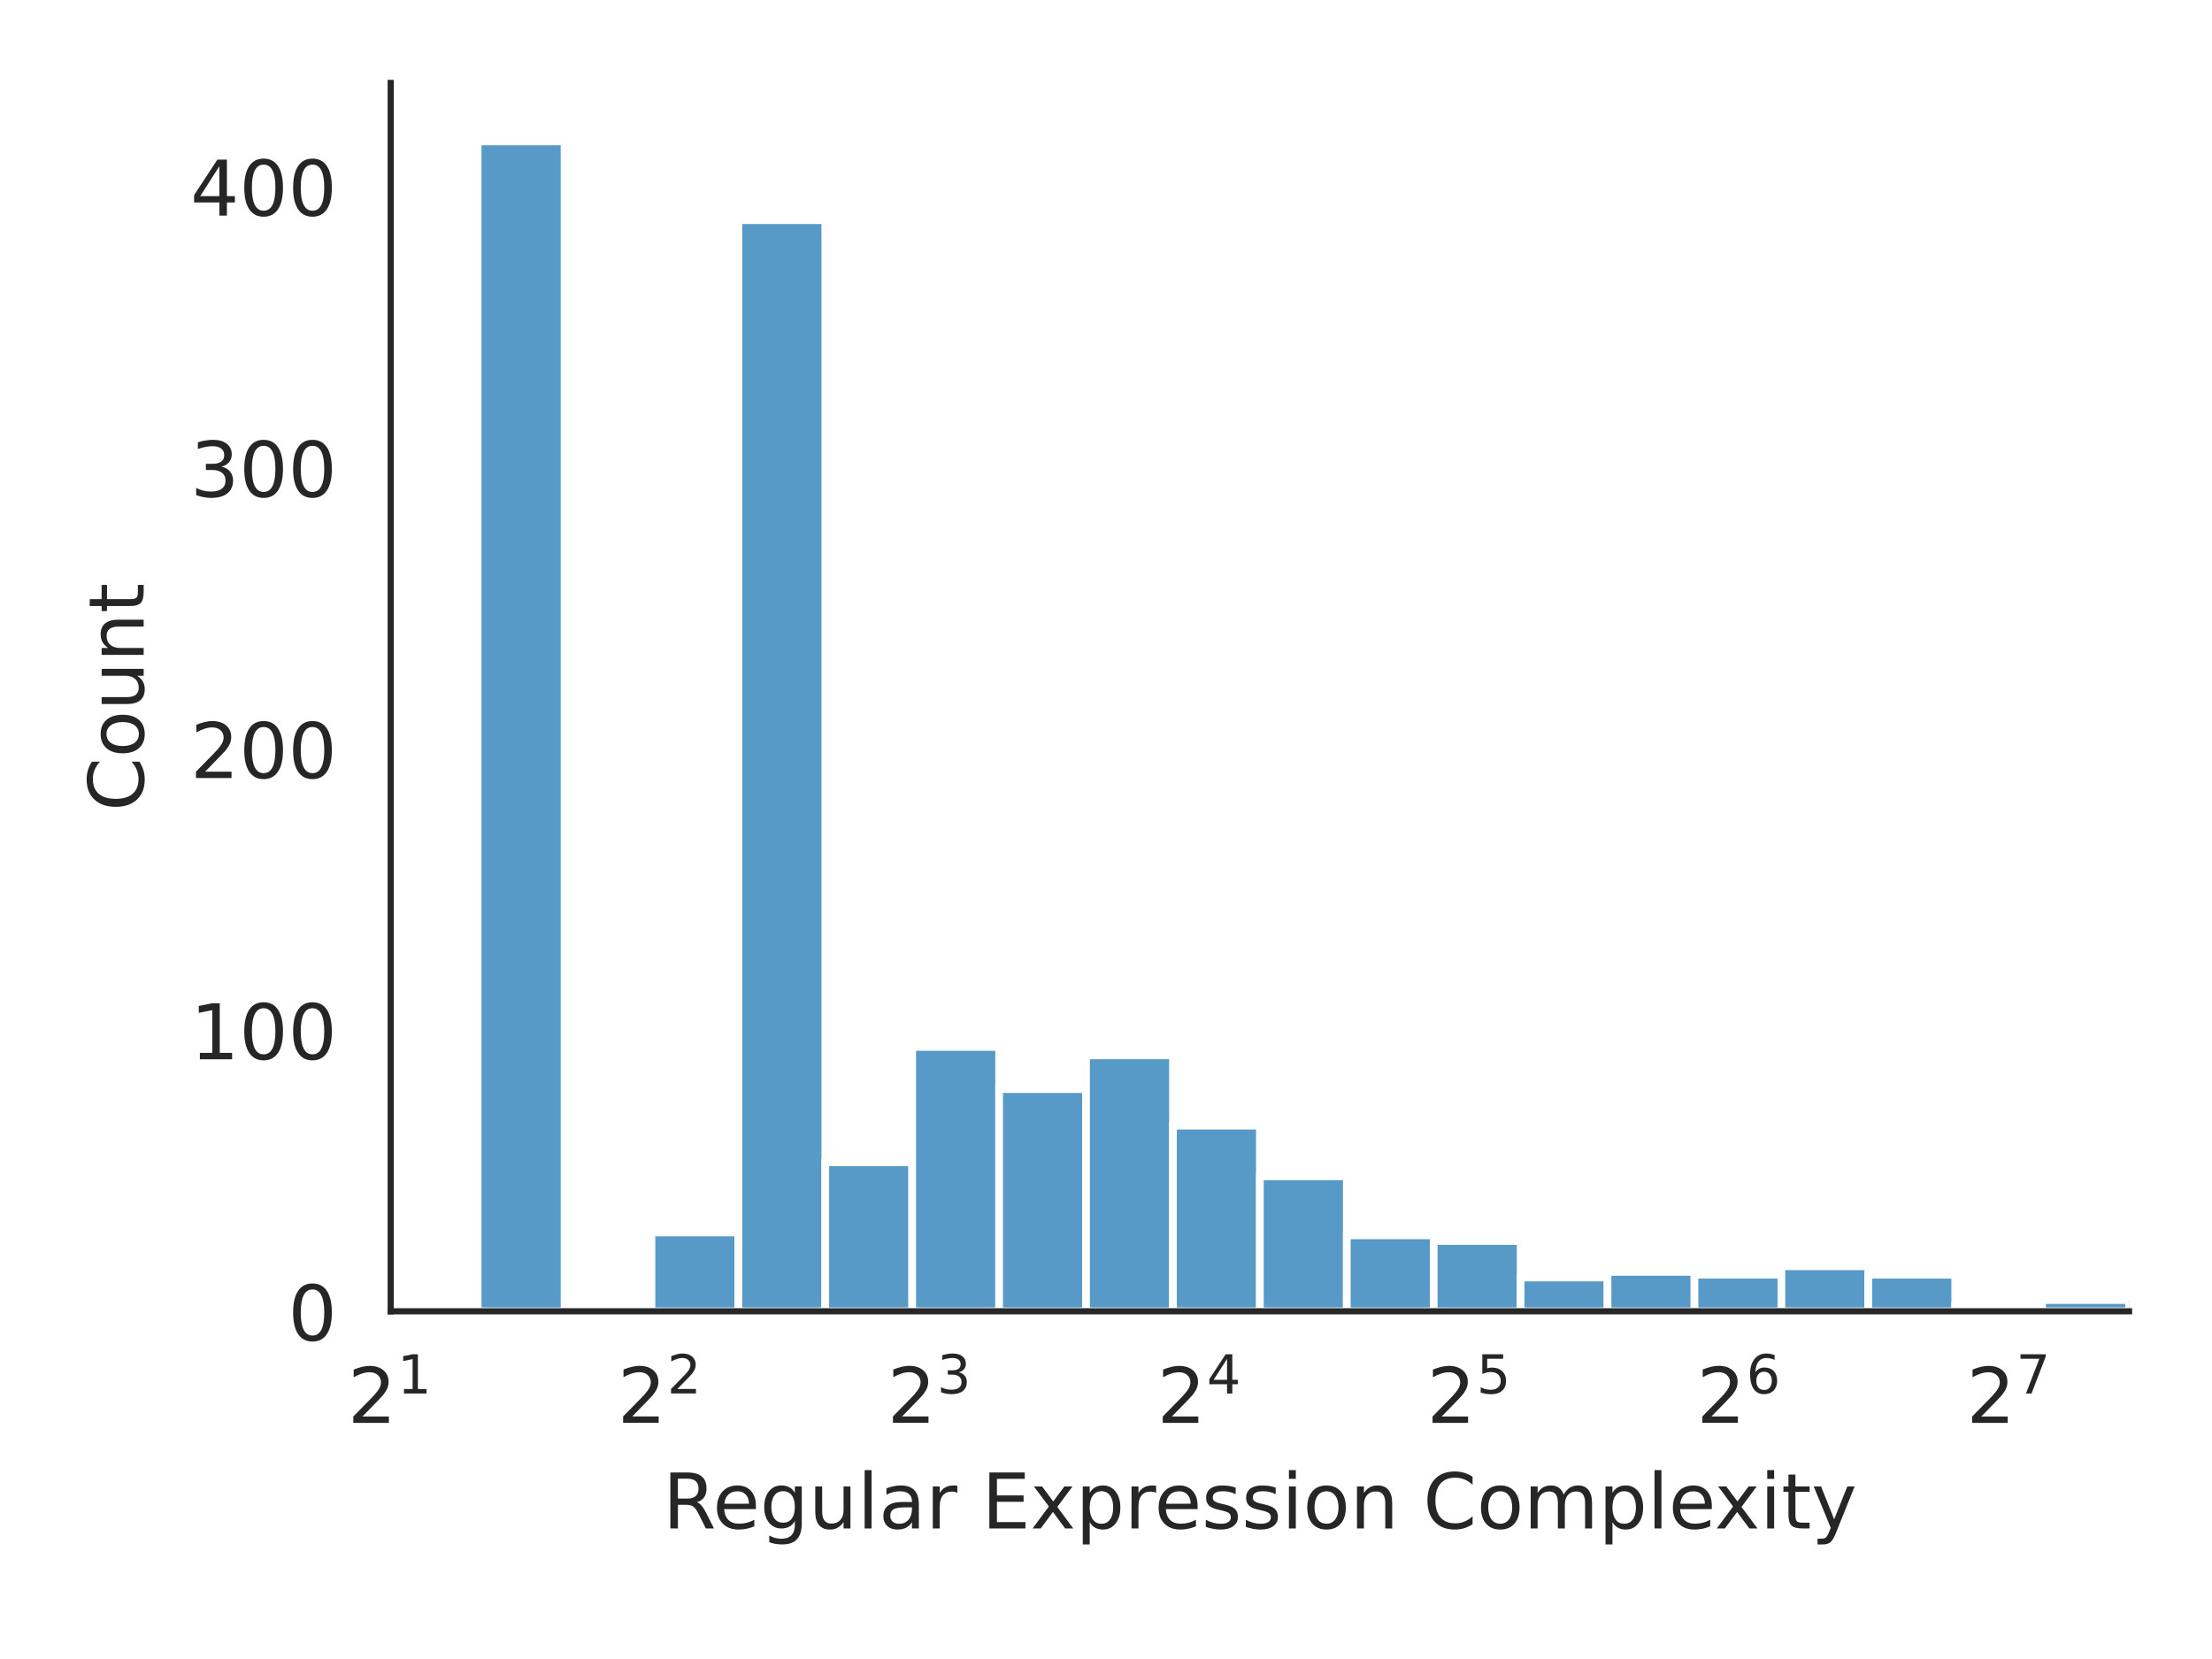
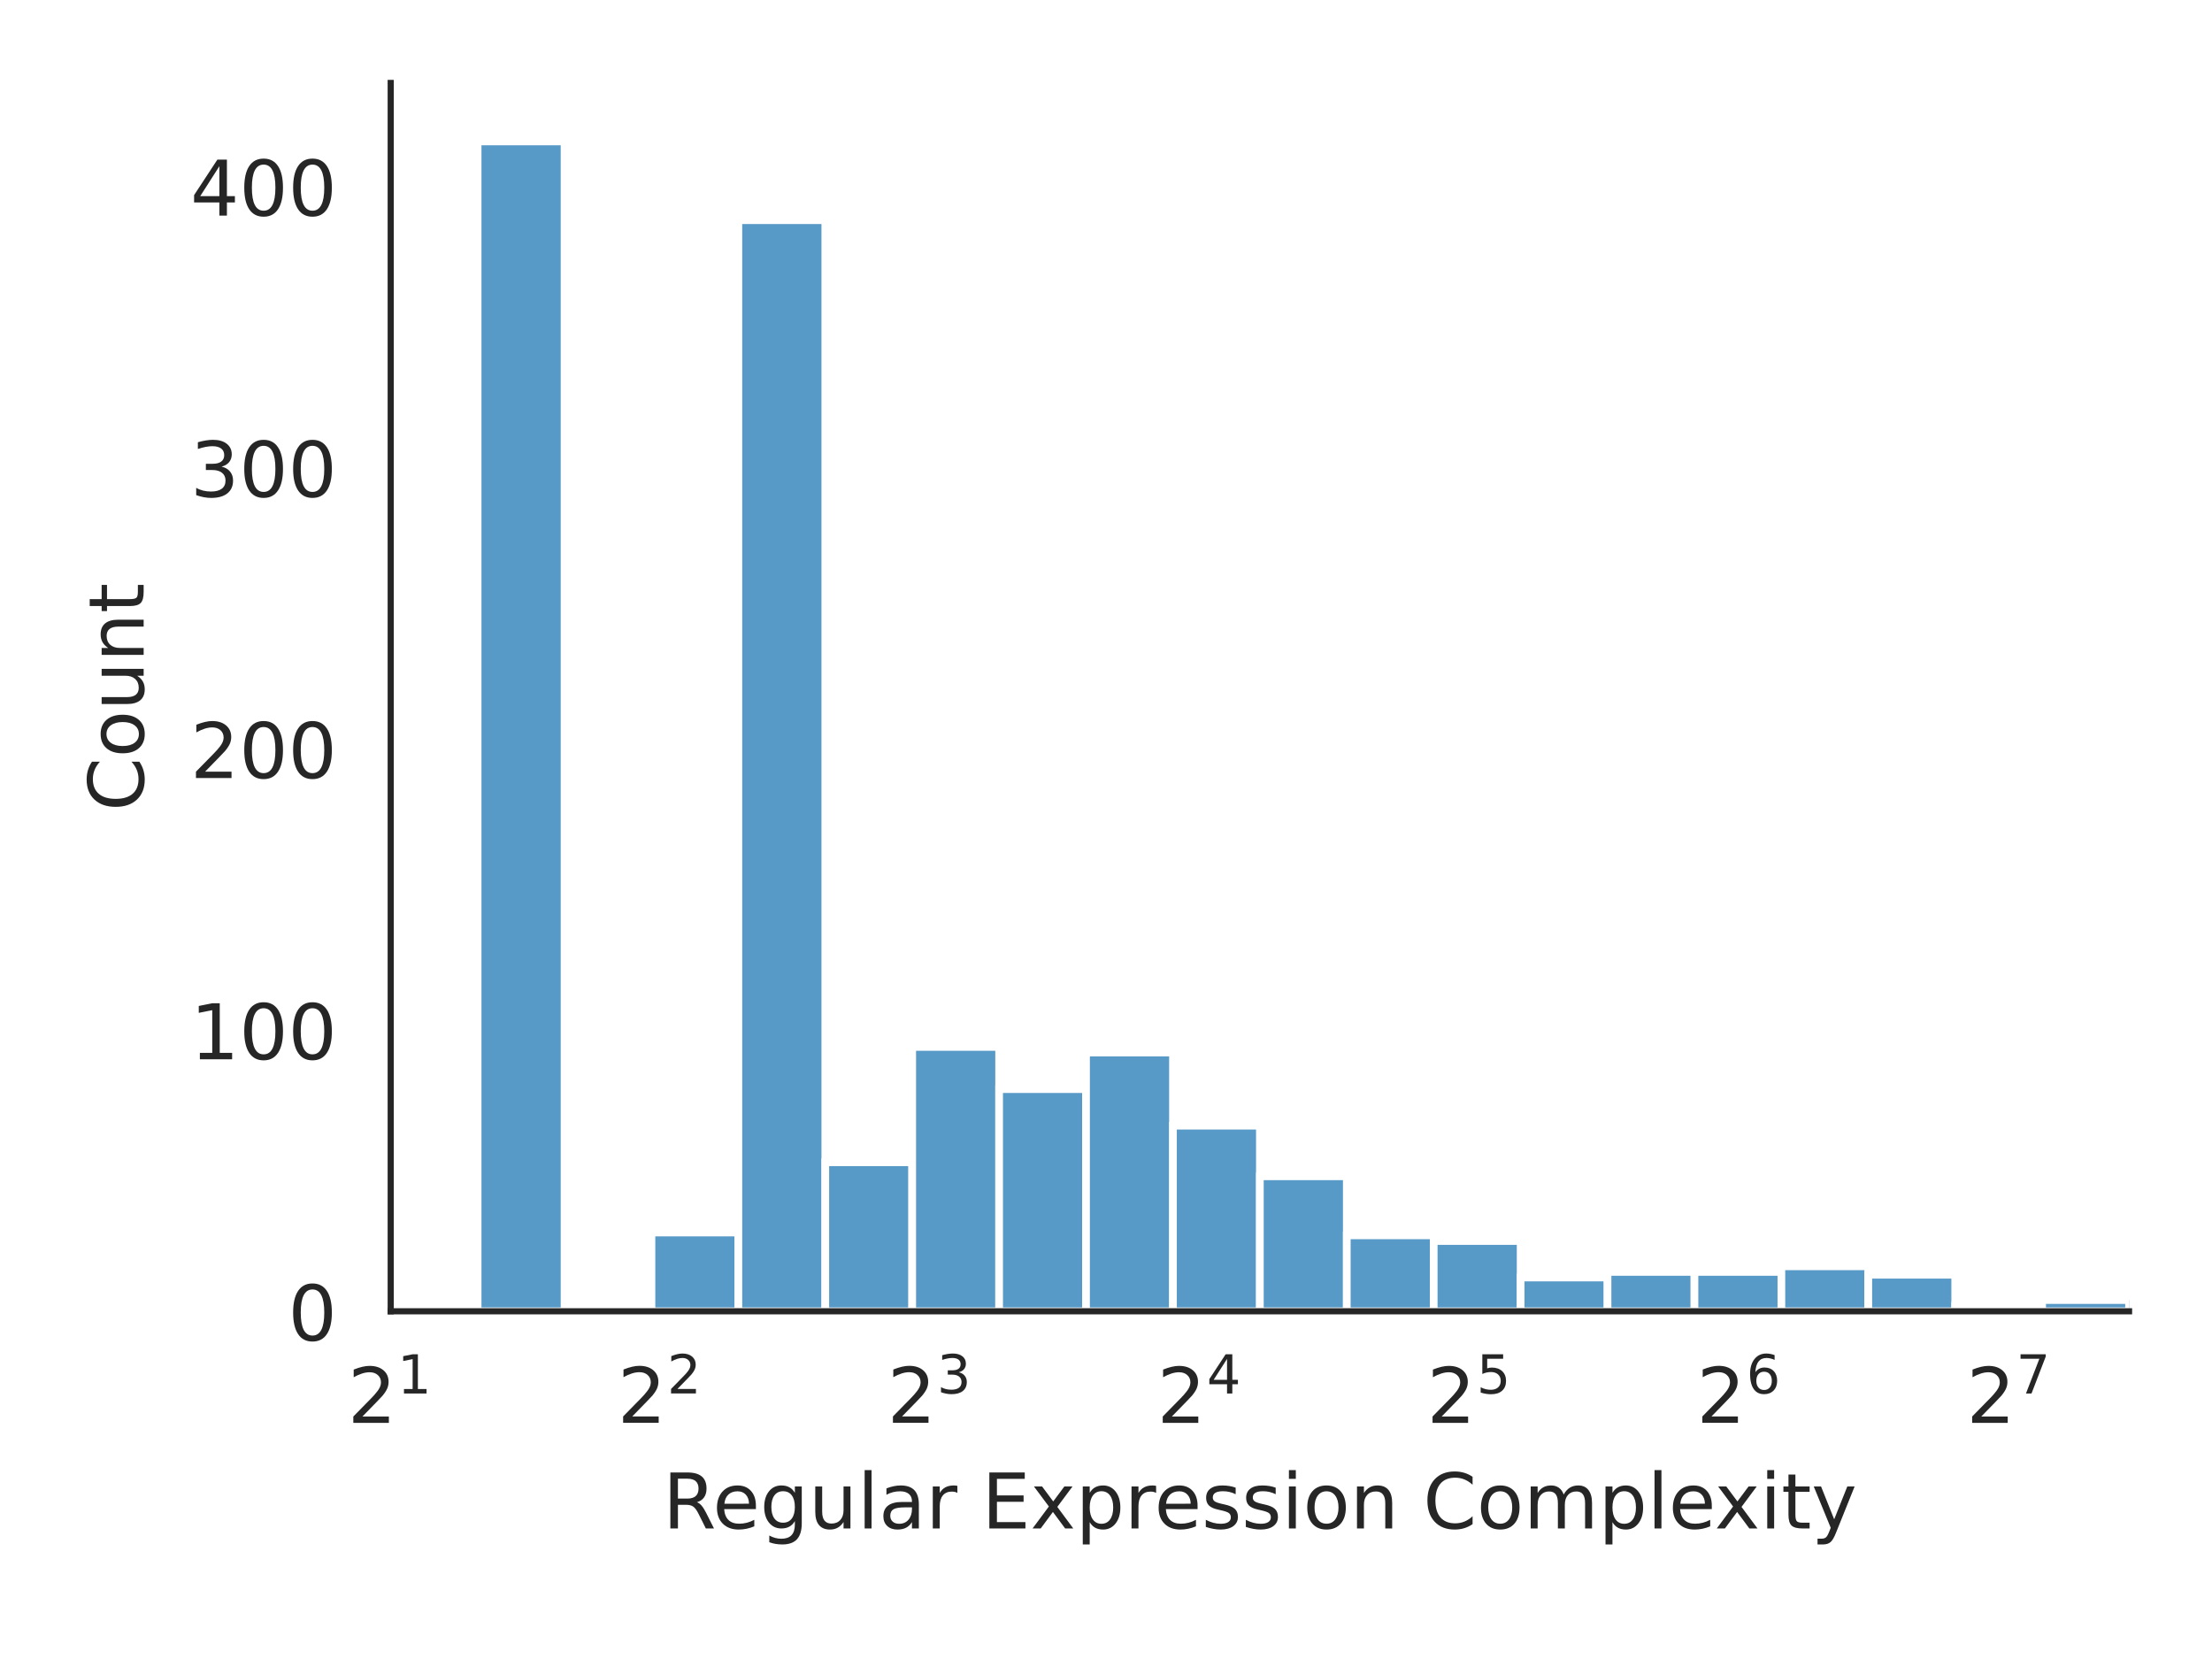
<svg xmlns="http://www.w3.org/2000/svg" xmlns:xlink="http://www.w3.org/1999/xlink" width="288pt" height="216pt" viewBox="0 0 288 216" version="1.1">
  <defs>
    <style type="text/css">*{stroke-linejoin: round; stroke-linecap: butt}</style>
  </defs>
  <g id="figure_1">
    <g id="patch_1">
      <path d="M 0 216  L 288 216  L 288 0  L 0 0  z " style="fill: #ffffff" />
    </g>
    <g id="axes_1">
      <g id="patch_2">
        <path d="M 50.87 170.728  L 277.2 170.728  L 277.2 10.8  L 50.87 10.8  z " style="fill: #ffffff" />
      </g>
      <g id="matplotlib.axis_1">
        <g id="xtick_1">
          <g id="text_1">
            <g style="fill: #262626" transform="translate(45.27 185.3264) scale(0.1 -0.1)">
              <defs>
                <path id="DejaVuSans-32" d="M 1228 531  L 3431 531  L 3431 0  L 469 0  L 469 531  Q 828 903 1448 1529  Q 2069 2156 2228 2338  Q 2531 2678 2651 2914  Q 2772 3150 2772 3378  Q 2772 3750 2511 3984  Q 2250 4219 1831 4219  Q 1534 4219 1204 4116  Q 875 4013 500 3803  L 500 4441  Q 881 4594 1212 4672  Q 1544 4750 1819 4750  Q 2544 4750 2975 4387  Q 3406 4025 3406 3419  Q 3406 3131 3298 2873  Q 3191 2616 2906 2266  Q 2828 2175 2409 1742  Q 1991 1309 1228 531  z " transform="scale(0.015625)" />
                <path id="DejaVuSans-31" d="M 794 531  L 1825 531  L 1825 4091  L 703 3866  L 703 4441  L 1819 4666  L 2450 4666  L 2450 531  L 3481 531  L 3481 0  L 794 0  L 794 531  z " transform="scale(0.015625)" />
              </defs>
              <use xlink:href="#DejaVuSans-32" transform="translate(0 0.684375)" />
              <use xlink:href="#DejaVuSans-31" transform="translate(64.58008 38.96563) scale(0.7)" />
            </g>
          </g>
        </g>
        <g id="xtick_2">
          <g id="text_2">
            <g style="fill: #262626" transform="translate(80.39835 185.3264) scale(0.1 -0.1)">
              <use xlink:href="#DejaVuSans-32" transform="translate(0 0.765625)" />
              <use xlink:href="#DejaVuSans-32" transform="translate(64.58008 39.04688) scale(0.7)" />
            </g>
          </g>
        </g>
        <g id="xtick_3">
          <g id="text_3">
            <g style="fill: #262626" transform="translate(115.5267 185.3264) scale(0.1 -0.1)">
              <defs>
                <path id="DejaVuSans-33" d="M 2597 2516  Q 3050 2419 3304 2112  Q 3559 1806 3559 1356  Q 3559 666 3084 287  Q 2609 -91 1734 -91  Q 1441 -91 1130 -33  Q 819 25 488 141  L 488 750  Q 750 597 1062 519  Q 1375 441 1716 441  Q 2309 441 2620 675  Q 2931 909 2931 1356  Q 2931 1769 2642 2001  Q 2353 2234 1838 2234  L 1294 2234  L 1294 2753  L 1863 2753  Q 2328 2753 2575 2939  Q 2822 3125 2822 3475  Q 2822 3834 2567 4026  Q 2313 4219 1838 4219  Q 1578 4219 1281 4162  Q 984 4106 628 3988  L 628 4550  Q 988 4650 1302 4700  Q 1616 4750 1894 4750  Q 2613 4750 3031 4423  Q 3450 4097 3450 3541  Q 3450 3153 3228 2886  Q 3006 2619 2597 2516  z " transform="scale(0.015625)" />
              </defs>
              <use xlink:href="#DejaVuSans-32" transform="translate(0 0.765625)" />
              <use xlink:href="#DejaVuSans-33" transform="translate(64.58008 39.04688) scale(0.7)" />
            </g>
          </g>
        </g>
        <g id="xtick_4">
          <g id="text_4">
            <g style="fill: #262626" transform="translate(150.6551 185.3264) scale(0.1 -0.1)">
              <defs>
                <path id="DejaVuSans-34" d="M 2419 4116  L 825 1625  L 2419 1625  L 2419 4116  z M 2253 4666  L 3047 4666  L 3047 1625  L 3713 1625  L 3713 1100  L 3047 1100  L 3047 0  L 2419 0  L 2419 1100  L 313 1100  L 313 1709  L 2253 4666  z " transform="scale(0.015625)" />
              </defs>
              <use xlink:href="#DejaVuSans-32" transform="translate(0 0.684375)" />
              <use xlink:href="#DejaVuSans-34" transform="translate(64.58008 38.96563) scale(0.7)" />
            </g>
          </g>
        </g>
        <g id="xtick_5">
          <g id="text_5">
            <g style="fill: #262626" transform="translate(185.7834 185.3264) scale(0.1 -0.1)">
              <defs>
                <path id="DejaVuSans-35" d="M 691 4666  L 3169 4666  L 3169 4134  L 1269 4134  L 1269 2991  Q 1406 3038 1543 3061  Q 1681 3084 1819 3084  Q 2600 3084 3056 2656  Q 3513 2228 3513 1497  Q 3513 744 3044 326  Q 2575 -91 1722 -91  Q 1428 -91 1123 -41  Q 819 9 494 109  L 494 744  Q 775 591 1075 516  Q 1375 441 1709 441  Q 2250 441 2565 725  Q 2881 1009 2881 1497  Q 2881 1984 2565 2268  Q 2250 2553 1709 2553  Q 1456 2553 1204 2497  Q 953 2441 691 2322  L 691 4666  z " transform="scale(0.015625)" />
              </defs>
              <use xlink:href="#DejaVuSans-32" transform="translate(0 0.684375)" />
              <use xlink:href="#DejaVuSans-35" transform="translate(64.58008 38.96563) scale(0.7)" />
            </g>
          </g>
        </g>
        <g id="xtick_6">
          <g id="text_6">
            <g style="fill: #262626" transform="translate(220.9118 185.3264) scale(0.1 -0.1)">
              <defs>
                <path id="DejaVuSans-36" d="M 2113 2584  Q 1688 2584 1439 2293  Q 1191 2003 1191 1497  Q 1191 994 1439 701  Q 1688 409 2113 409  Q 2538 409 2786 701  Q 3034 994 3034 1497  Q 3034 2003 2786 2293  Q 2538 2584 2113 2584  z M 3366 4563  L 3366 3988  Q 3128 4100 2886 4159  Q 2644 4219 2406 4219  Q 1781 4219 1451 3797  Q 1122 3375 1075 2522  Q 1259 2794 1537 2939  Q 1816 3084 2150 3084  Q 2853 3084 3261 2657  Q 3669 2231 3669 1497  Q 3669 778 3244 343  Q 2819 -91 2113 -91  Q 1303 -91 875 529  Q 447 1150 447 2328  Q 447 3434 972 4092  Q 1497 4750 2381 4750  Q 2619 4750 2861 4703  Q 3103 4656 3366 4563  z " transform="scale(0.015625)" />
              </defs>
              <use xlink:href="#DejaVuSans-32" transform="translate(0 0.765625)" />
              <use xlink:href="#DejaVuSans-36" transform="translate(64.58008 39.04688) scale(0.7)" />
            </g>
          </g>
        </g>
        <g id="xtick_7">
          <g id="text_7">
            <g style="fill: #262626" transform="translate(256.0401 185.3264) scale(0.1 -0.1)">
              <defs>
                <path id="DejaVuSans-37" d="M 525 4666  L 3525 4666  L 3525 4397  L 1831 0  L 1172 0  L 2766 4134  L 525 4134  L 525 4666  z " transform="scale(0.015625)" />
              </defs>
              <use xlink:href="#DejaVuSans-32" transform="translate(0 0.684375)" />
              <use xlink:href="#DejaVuSans-37" transform="translate(64.58008 38.96563) scale(0.7)" />
            </g>
          </g>
        </g>
        <g id="text_8">
          <g style="fill: #262626" transform="translate(86.29906 199.0046) scale(0.1 -0.1)">
            <defs>
              <path id="DejaVuSans-52" d="M 2841 2188  Q 3044 2119 3236 1894  Q 3428 1669 3622 1275  L 4263 0  L 3584 0  L 2988 1197  Q 2756 1666 2539 1819  Q 2322 1972 1947 1972  L 1259 1972  L 1259 0  L 628 0  L 628 4666  L 2053 4666  Q 2853 4666 3247 4331  Q 3641 3997 3641 3322  Q 3641 2881 3436 2590  Q 3231 2300 2841 2188  z M 1259 4147  L 1259 2491  L 2053 2491  Q 2509 2491 2742 2702  Q 2975 2913 2975 3322  Q 2975 3731 2742 3939  Q 2509 4147 2053 4147  L 1259 4147  z " transform="scale(0.015625)" />
              <path id="DejaVuSans-65" d="M 3597 1894  L 3597 1613  L 953 1613  Q 991 1019 1311 708  Q 1631 397 2203 397  Q 2534 397 2845 478  Q 3156 559 3463 722  L 3463 178  Q 3153 47 2828 -22  Q 2503 -91 2169 -91  Q 1331 -91 842 396  Q 353 884 353 1716  Q 353 2575 817 3079  Q 1281 3584 2069 3584  Q 2775 3584 3186 3129  Q 3597 2675 3597 1894  z M 3022 2063  Q 3016 2534 2758 2815  Q 2500 3097 2075 3097  Q 1594 3097 1305 2825  Q 1016 2553 972 2059  L 3022 2063  z " transform="scale(0.015625)" />
              <path id="DejaVuSans-67" d="M 2906 1791  Q 2906 2416 2648 2759  Q 2391 3103 1925 3103  Q 1463 3103 1205 2759  Q 947 2416 947 1791  Q 947 1169 1205 825  Q 1463 481 1925 481  Q 2391 481 2648 825  Q 2906 1169 2906 1791  z M 3481 434  Q 3481 -459 3084 -895  Q 2688 -1331 1869 -1331  Q 1566 -1331 1297 -1286  Q 1028 -1241 775 -1147  L 775 -588  Q 1028 -725 1275 -790  Q 1522 -856 1778 -856  Q 2344 -856 2625 -561  Q 2906 -266 2906 331  L 2906 616  Q 2728 306 2450 153  Q 2172 0 1784 0  Q 1141 0 747 490  Q 353 981 353 1791  Q 353 2603 747 3093  Q 1141 3584 1784 3584  Q 2172 3584 2450 3431  Q 2728 3278 2906 2969  L 2906 3500  L 3481 3500  L 3481 434  z " transform="scale(0.015625)" />
              <path id="DejaVuSans-75" d="M 544 1381  L 544 3500  L 1119 3500  L 1119 1403  Q 1119 906 1312 657  Q 1506 409 1894 409  Q 2359 409 2629 706  Q 2900 1003 2900 1516  L 2900 3500  L 3475 3500  L 3475 0  L 2900 0  L 2900 538  Q 2691 219 2414 64  Q 2138 -91 1772 -91  Q 1169 -91 856 284  Q 544 659 544 1381  z M 1991 3584  L 1991 3584  z " transform="scale(0.015625)" />
              <path id="DejaVuSans-6c" d="M 603 4863  L 1178 4863  L 1178 0  L 603 0  L 603 4863  z " transform="scale(0.015625)" />
              <path id="DejaVuSans-61" d="M 2194 1759  Q 1497 1759 1228 1600  Q 959 1441 959 1056  Q 959 750 1161 570  Q 1363 391 1709 391  Q 2188 391 2477 730  Q 2766 1069 2766 1631  L 2766 1759  L 2194 1759  z M 3341 1997  L 3341 0  L 2766 0  L 2766 531  Q 2569 213 2275 61  Q 1981 -91 1556 -91  Q 1019 -91 701 211  Q 384 513 384 1019  Q 384 1609 779 1909  Q 1175 2209 1959 2209  L 2766 2209  L 2766 2266  Q 2766 2663 2505 2880  Q 2244 3097 1772 3097  Q 1472 3097 1187 3025  Q 903 2953 641 2809  L 641 3341  Q 956 3463 1253 3523  Q 1550 3584 1831 3584  Q 2591 3584 2966 3190  Q 3341 2797 3341 1997  z " transform="scale(0.015625)" />
              <path id="DejaVuSans-72" d="M 2631 2963  Q 2534 3019 2420 3045  Q 2306 3072 2169 3072  Q 1681 3072 1420 2755  Q 1159 2438 1159 1844  L 1159 0  L 581 0  L 581 3500  L 1159 3500  L 1159 2956  Q 1341 3275 1631 3429  Q 1922 3584 2338 3584  Q 2397 3584 2469 3576  Q 2541 3569 2628 3553  L 2631 2963  z " transform="scale(0.015625)" />
              <path id="DejaVuSans-20" transform="scale(0.015625)" />
              <path id="DejaVuSans-45" d="M 628 4666  L 3578 4666  L 3578 4134  L 1259 4134  L 1259 2753  L 3481 2753  L 3481 2222  L 1259 2222  L 1259 531  L 3634 531  L 3634 0  L 628 0  L 628 4666  z " transform="scale(0.015625)" />
              <path id="DejaVuSans-78" d="M 3513 3500  L 2247 1797  L 3578 0  L 2900 0  L 1881 1375  L 863 0  L 184 0  L 1544 1831  L 300 3500  L 978 3500  L 1906 2253  L 2834 3500  L 3513 3500  z " transform="scale(0.015625)" />
              <path id="DejaVuSans-70" d="M 1159 525  L 1159 -1331  L 581 -1331  L 581 3500  L 1159 3500  L 1159 2969  Q 1341 3281 1617 3432  Q 1894 3584 2278 3584  Q 2916 3584 3314 3078  Q 3713 2572 3713 1747  Q 3713 922 3314 415  Q 2916 -91 2278 -91  Q 1894 -91 1617 61  Q 1341 213 1159 525  z M 3116 1747  Q 3116 2381 2855 2742  Q 2594 3103 2138 3103  Q 1681 3103 1420 2742  Q 1159 2381 1159 1747  Q 1159 1113 1420 752  Q 1681 391 2138 391  Q 2594 391 2855 752  Q 3116 1113 3116 1747  z " transform="scale(0.015625)" />
              <path id="DejaVuSans-73" d="M 2834 3397  L 2834 2853  Q 2591 2978 2328 3040  Q 2066 3103 1784 3103  Q 1356 3103 1142 2972  Q 928 2841 928 2578  Q 928 2378 1081 2264  Q 1234 2150 1697 2047  L 1894 2003  Q 2506 1872 2764 1633  Q 3022 1394 3022 966  Q 3022 478 2636 193  Q 2250 -91 1575 -91  Q 1294 -91 989 -36  Q 684 19 347 128  L 347 722  Q 666 556 975 473  Q 1284 391 1588 391  Q 1994 391 2212 530  Q 2431 669 2431 922  Q 2431 1156 2273 1281  Q 2116 1406 1581 1522  L 1381 1569  Q 847 1681 609 1914  Q 372 2147 372 2553  Q 372 3047 722 3315  Q 1072 3584 1716 3584  Q 2034 3584 2315 3537  Q 2597 3491 2834 3397  z " transform="scale(0.015625)" />
              <path id="DejaVuSans-69" d="M 603 3500  L 1178 3500  L 1178 0  L 603 0  L 603 3500  z M 603 4863  L 1178 4863  L 1178 4134  L 603 4134  L 603 4863  z " transform="scale(0.015625)" />
              <path id="DejaVuSans-6f" d="M 1959 3097  Q 1497 3097 1228 2736  Q 959 2375 959 1747  Q 959 1119 1226 758  Q 1494 397 1959 397  Q 2419 397 2687 759  Q 2956 1122 2956 1747  Q 2956 2369 2687 2733  Q 2419 3097 1959 3097  z M 1959 3584  Q 2709 3584 3137 3096  Q 3566 2609 3566 1747  Q 3566 888 3137 398  Q 2709 -91 1959 -91  Q 1206 -91 779 398  Q 353 888 353 1747  Q 353 2609 779 3096  Q 1206 3584 1959 3584  z " transform="scale(0.015625)" />
              <path id="DejaVuSans-6e" d="M 3513 2113  L 3513 0  L 2938 0  L 2938 2094  Q 2938 2591 2744 2837  Q 2550 3084 2163 3084  Q 1697 3084 1428 2787  Q 1159 2491 1159 1978  L 1159 0  L 581 0  L 581 3500  L 1159 3500  L 1159 2956  Q 1366 3272 1645 3428  Q 1925 3584 2291 3584  Q 2894 3584 3203 3211  Q 3513 2838 3513 2113  z " transform="scale(0.015625)" />
              <path id="DejaVuSans-43" d="M 4122 4306  L 4122 3641  Q 3803 3938 3442 4084  Q 3081 4231 2675 4231  Q 1875 4231 1450 3742  Q 1025 3253 1025 2328  Q 1025 1406 1450 917  Q 1875 428 2675 428  Q 3081 428 3442 575  Q 3803 722 4122 1019  L 4122 359  Q 3791 134 3420 21  Q 3050 -91 2638 -91  Q 1578 -91 968 557  Q 359 1206 359 2328  Q 359 3453 968 4101  Q 1578 4750 2638 4750  Q 3056 4750 3426 4639  Q 3797 4528 4122 4306  z " transform="scale(0.015625)" />
              <path id="DejaVuSans-6d" d="M 3328 2828  Q 3544 3216 3844 3400  Q 4144 3584 4550 3584  Q 5097 3584 5394 3201  Q 5691 2819 5691 2113  L 5691 0  L 5113 0  L 5113 2094  Q 5113 2597 4934 2840  Q 4756 3084 4391 3084  Q 3944 3084 3684 2787  Q 3425 2491 3425 1978  L 3425 0  L 2847 0  L 2847 2094  Q 2847 2600 2669 2842  Q 2491 3084 2119 3084  Q 1678 3084 1418 2786  Q 1159 2488 1159 1978  L 1159 0  L 581 0  L 581 3500  L 1159 3500  L 1159 2956  Q 1356 3278 1631 3431  Q 1906 3584 2284 3584  Q 2666 3584 2933 3390  Q 3200 3197 3328 2828  z " transform="scale(0.015625)" />
              <path id="DejaVuSans-74" d="M 1172 4494  L 1172 3500  L 2356 3500  L 2356 3053  L 1172 3053  L 1172 1153  Q 1172 725 1289 603  Q 1406 481 1766 481  L 2356 481  L 2356 0  L 1766 0  Q 1100 0 847 248  Q 594 497 594 1153  L 594 3053  L 172 3053  L 172 3500  L 594 3500  L 594 4494  L 1172 4494  z " transform="scale(0.015625)" />
              <path id="DejaVuSans-79" d="M 2059 -325  Q 1816 -950 1584 -1140  Q 1353 -1331 966 -1331  L 506 -1331  L 506 -850  L 844 -850  Q 1081 -850 1212 -737  Q 1344 -625 1503 -206  L 1606 56  L 191 3500  L 800 3500  L 1894 763  L 2988 3500  L 3597 3500  L 2059 -325  z " transform="scale(0.015625)" />
            </defs>
            <use xlink:href="#DejaVuSans-52" />
            <use xlink:href="#DejaVuSans-65" x="64.982" />
            <use xlink:href="#DejaVuSans-67" x="126.506" />
            <use xlink:href="#DejaVuSans-75" x="189.982" />
            <use xlink:href="#DejaVuSans-6c" x="253.361" />
            <use xlink:href="#DejaVuSans-61" x="281.145" />
            <use xlink:href="#DejaVuSans-72" x="342.424" />
            <use xlink:href="#DejaVuSans-20" x="383.537" />
            <use xlink:href="#DejaVuSans-45" x="415.324" />
            <use xlink:href="#DejaVuSans-78" x="478.508" />
            <use xlink:href="#DejaVuSans-70" x="537.688" />
            <use xlink:href="#DejaVuSans-72" x="601.164" />
            <use xlink:href="#DejaVuSans-65" x="640.027" />
            <use xlink:href="#DejaVuSans-73" x="701.551" />
            <use xlink:href="#DejaVuSans-73" x="753.65" />
            <use xlink:href="#DejaVuSans-69" x="805.75" />
            <use xlink:href="#DejaVuSans-6f" x="833.533" />
            <use xlink:href="#DejaVuSans-6e" x="894.715" />
            <use xlink:href="#DejaVuSans-20" x="958.094" />
            <use xlink:href="#DejaVuSans-43" x="989.881" />
            <use xlink:href="#DejaVuSans-6f" x="1059.705" />
            <use xlink:href="#DejaVuSans-6d" x="1120.887" />
            <use xlink:href="#DejaVuSans-70" x="1218.299" />
            <use xlink:href="#DejaVuSans-6c" x="1281.775" />
            <use xlink:href="#DejaVuSans-65" x="1309.559" />
            <use xlink:href="#DejaVuSans-78" x="1369.332" />
            <use xlink:href="#DejaVuSans-69" x="1428.512" />
            <use xlink:href="#DejaVuSans-74" x="1456.295" />
            <use xlink:href="#DejaVuSans-79" x="1495.504" />
          </g>
        </g>
      </g>
      <g id="matplotlib.axis_2">
        <g id="ytick_1">
          <g id="text_9">
            <g style="fill: #262626" transform="translate(37.5075 174.5272) scale(0.1 -0.1)">
              <defs>
                <path id="DejaVuSans-30" d="M 2034 4250  Q 1547 4250 1301 3770  Q 1056 3291 1056 2328  Q 1056 1369 1301 889  Q 1547 409 2034 409  Q 2525 409 2770 889  Q 3016 1369 3016 2328  Q 3016 3291 2770 3770  Q 2525 4250 2034 4250  z M 2034 4750  Q 2819 4750 3233 4129  Q 3647 3509 3647 2328  Q 3647 1150 3233 529  Q 2819 -91 2034 -91  Q 1250 -91 836 529  Q 422 1150 422 2328  Q 422 3509 836 4129  Q 1250 4750 2034 4750  z " transform="scale(0.015625)" />
              </defs>
              <use xlink:href="#DejaVuSans-30" />
            </g>
          </g>
        </g>
        <g id="ytick_2">
          <g id="text_10">
            <g style="fill: #262626" transform="translate(24.7825 137.9137) scale(0.1 -0.1)">
              <use xlink:href="#DejaVuSans-31" />
              <use xlink:href="#DejaVuSans-30" x="63.623" />
              <use xlink:href="#DejaVuSans-30" x="127.246" />
            </g>
          </g>
        </g>
        <g id="ytick_3">
          <g id="text_11">
            <g style="fill: #262626" transform="translate(24.7825 101.3001) scale(0.1 -0.1)">
              <use xlink:href="#DejaVuSans-32" />
              <use xlink:href="#DejaVuSans-30" x="63.623" />
              <use xlink:href="#DejaVuSans-30" x="127.246" />
            </g>
          </g>
        </g>
        <g id="ytick_4">
          <g id="text_12">
            <g style="fill: #262626" transform="translate(24.7825 64.68656) scale(0.1 -0.1)">
              <use xlink:href="#DejaVuSans-33" />
              <use xlink:href="#DejaVuSans-30" x="63.623" />
              <use xlink:href="#DejaVuSans-30" x="127.246" />
            </g>
          </g>
        </g>
        <g id="ytick_5">
          <g id="text_13">
            <g style="fill: #262626" transform="translate(24.7825 28.07301) scale(0.1 -0.1)">
              <use xlink:href="#DejaVuSans-34" />
              <use xlink:href="#DejaVuSans-30" x="63.623" />
              <use xlink:href="#DejaVuSans-30" x="127.246" />
            </g>
          </g>
        </g>
        <g id="text_14">
          <g style="fill: #262626" transform="translate(18.70281 105.6124) rotate(-90) scale(0.1 -0.1)">
            <use xlink:href="#DejaVuSans-43" />
            <use xlink:href="#DejaVuSans-6f" x="69.824" />
            <use xlink:href="#DejaVuSans-75" x="131.006" />
            <use xlink:href="#DejaVuSans-6e" x="194.385" />
            <use xlink:href="#DejaVuSans-74" x="257.764" />
          </g>
        </g>
      </g>
      <g id="patch_3">
        <path d="M 50.87 170.728  L 62.187 170.728  L 62.187 170.362  L 50.87 170.362  z " clip-path="url(#p58f02df5b8)" style="fill: #1f77b4; fill-opacity: 0.75; stroke: #ffffff; stroke-linejoin: miter" />
      </g>
      <g id="patch_4">
        <path d="M 62.187 170.728  L 73.503 170.728  L 73.503 18.416  L 62.187 18.416  z " clip-path="url(#p58f02df5b8)" style="fill: #1f77b4; fill-opacity: 0.75; stroke: #ffffff; stroke-linejoin: miter" />
      </g>
      <g id="patch_5">
        <path d="M 73.503 170.728  L 84.82 170.728  L 84.82 170.728  L 73.503 170.728  z " clip-path="url(#p58f02df5b8)" style="fill: #1f77b4; fill-opacity: 0.75; stroke: #ffffff; stroke-linejoin: miter" />
      </g>
      <g id="patch_6">
        <path d="M 84.82 170.728  L 96.136 170.728  L 96.136 160.476  L 84.82 160.476  z " clip-path="url(#p58f02df5b8)" style="fill: #1f77b4; fill-opacity: 0.75; stroke: #ffffff; stroke-linejoin: miter" />
      </g>
      <g id="patch_7">
        <path d="M 96.136 170.728  L 107.453 170.728  L 107.453 28.667  L 96.136 28.667  z " clip-path="url(#p58f02df5b8)" style="fill: #1f77b4; fill-opacity: 0.75; stroke: #ffffff; stroke-linejoin: miter" />
      </g>
      <g id="patch_8">
        <path d="M 107.453 170.728  L 118.769 170.728  L 118.769 151.323  L 107.453 151.323  z " clip-path="url(#p58f02df5b8)" style="fill: #1f77b4; fill-opacity: 0.75; stroke: #ffffff; stroke-linejoin: miter" />
      </g>
      <g id="patch_9">
        <path d="M 118.769 170.728  L 130.085 170.728  L 130.085 136.311  L 118.769 136.311  z " clip-path="url(#p58f02df5b8)" style="fill: #1f77b4; fill-opacity: 0.75; stroke: #ffffff; stroke-linejoin: miter" />
      </g>
      <g id="patch_10">
        <path d="M 130.085 170.728  L 141.402 170.728  L 141.402 141.803  L 130.085 141.803  z " clip-path="url(#p58f02df5b8)" style="fill: #1f77b4; fill-opacity: 0.75; stroke: #ffffff; stroke-linejoin: miter" />
      </g>
      <g id="patch_11">
-         <path d="M 141.402 170.728  L 152.719 170.728  L 152.719 137.41  L 141.402 137.41  z " clip-path="url(#p58f02df5b8)" style="fill: #1f77b4; fill-opacity: 0.75; stroke: #ffffff; stroke-linejoin: miter" />
+         <path d="M 141.402 170.728  L 152.719 170.728  L 152.719 137.044  L 141.402 137.044  z " clip-path="url(#p58f02df5b8)" style="fill: #1f77b4; fill-opacity: 0.75; stroke: #ffffff; stroke-linejoin: miter" />
      </g>
      <g id="patch_12">
        <path d="M 152.719 170.728  L 164.035 170.728  L 164.035 146.563  L 152.719 146.563  z " clip-path="url(#p58f02df5b8)" style="fill: #1f77b4; fill-opacity: 0.75; stroke: #ffffff; stroke-linejoin: miter" />
      </g>
      <g id="patch_13">
        <path d="M 164.035 170.728  L 175.351 170.728  L 175.351 153.153  L 164.035 153.153  z " clip-path="url(#p58f02df5b8)" style="fill: #1f77b4; fill-opacity: 0.75; stroke: #ffffff; stroke-linejoin: miter" />
      </g>
      <g id="patch_14">
        <path d="M 175.351 170.728  L 186.668 170.728  L 186.668 160.842  L 175.351 160.842  z " clip-path="url(#p58f02df5b8)" style="fill: #1f77b4; fill-opacity: 0.75; stroke: #ffffff; stroke-linejoin: miter" />
      </g>
      <g id="patch_15">
        <path d="M 186.668 170.728  L 197.984 170.728  L 197.984 161.575  L 186.668 161.575  z " clip-path="url(#p58f02df5b8)" style="fill: #1f77b4; fill-opacity: 0.75; stroke: #ffffff; stroke-linejoin: miter" />
      </g>
      <g id="patch_16">
        <path d="M 197.984 170.728  L 209.301 170.728  L 209.301 166.334  L 197.984 166.334  z " clip-path="url(#p58f02df5b8)" style="fill: #1f77b4; fill-opacity: 0.75; stroke: #ffffff; stroke-linejoin: miter" />
      </g>
      <g id="patch_17">
        <path d="M 209.301 170.728  L 220.618 170.728  L 220.618 165.602  L 209.301 165.602  z " clip-path="url(#p58f02df5b8)" style="fill: #1f77b4; fill-opacity: 0.75; stroke: #ffffff; stroke-linejoin: miter" />
      </g>
      <g id="patch_18">
-         <path d="M 220.618 170.728  L 231.934 170.728  L 231.934 165.968  L 220.618 165.968  z " clip-path="url(#p58f02df5b8)" style="fill: #1f77b4; fill-opacity: 0.75; stroke: #ffffff; stroke-linejoin: miter" />
+         <path d="M 220.618 170.728  L 231.934 170.728  L 231.934 165.602  L 220.618 165.602  z " clip-path="url(#p58f02df5b8)" style="fill: #1f77b4; fill-opacity: 0.75; stroke: #ffffff; stroke-linejoin: miter" />
      </g>
      <g id="patch_19">
        <path d="M 231.934 170.728  L 243.25 170.728  L 243.25 164.87  L 231.934 164.87  z " clip-path="url(#p58f02df5b8)" style="fill: #1f77b4; fill-opacity: 0.75; stroke: #ffffff; stroke-linejoin: miter" />
      </g>
      <g id="patch_20">
        <path d="M 243.25 170.728  L 254.567 170.728  L 254.567 165.968  L 243.25 165.968  z " clip-path="url(#p58f02df5b8)" style="fill: #1f77b4; fill-opacity: 0.75; stroke: #ffffff; stroke-linejoin: miter" />
      </g>
      <g id="patch_21">
        <path d="M 254.567 170.728  L 265.884 170.728  L 265.884 169.996  L 254.567 169.996  z " clip-path="url(#p58f02df5b8)" style="fill: #1f77b4; fill-opacity: 0.75; stroke: #ffffff; stroke-linejoin: miter" />
      </g>
      <g id="patch_22">
        <path d="M 265.884 170.728  L 277.2 170.728  L 277.2 169.263  L 265.884 169.263  z " clip-path="url(#p58f02df5b8)" style="fill: #1f77b4; fill-opacity: 0.75; stroke: #ffffff; stroke-linejoin: miter" />
      </g>
      <g id="patch_23">
        <path d="M 50.87 170.728  L 50.87 10.8  " style="fill: none; stroke: #262626; stroke-width: 0.8; stroke-linejoin: miter; stroke-linecap: square" />
      </g>
      <g id="patch_24">
        <path d="M 50.87 170.728  L 277.2 170.728  " style="fill: none; stroke: #262626; stroke-width: 0.8; stroke-linejoin: miter; stroke-linecap: square" />
      </g>
    </g>
  </g>
  <defs>
    <clipPath id="p58f02df5b8">
      <rect x="50.87" y="10.8" width="226.33" height="159.928" />
    </clipPath>
  </defs>
</svg>
